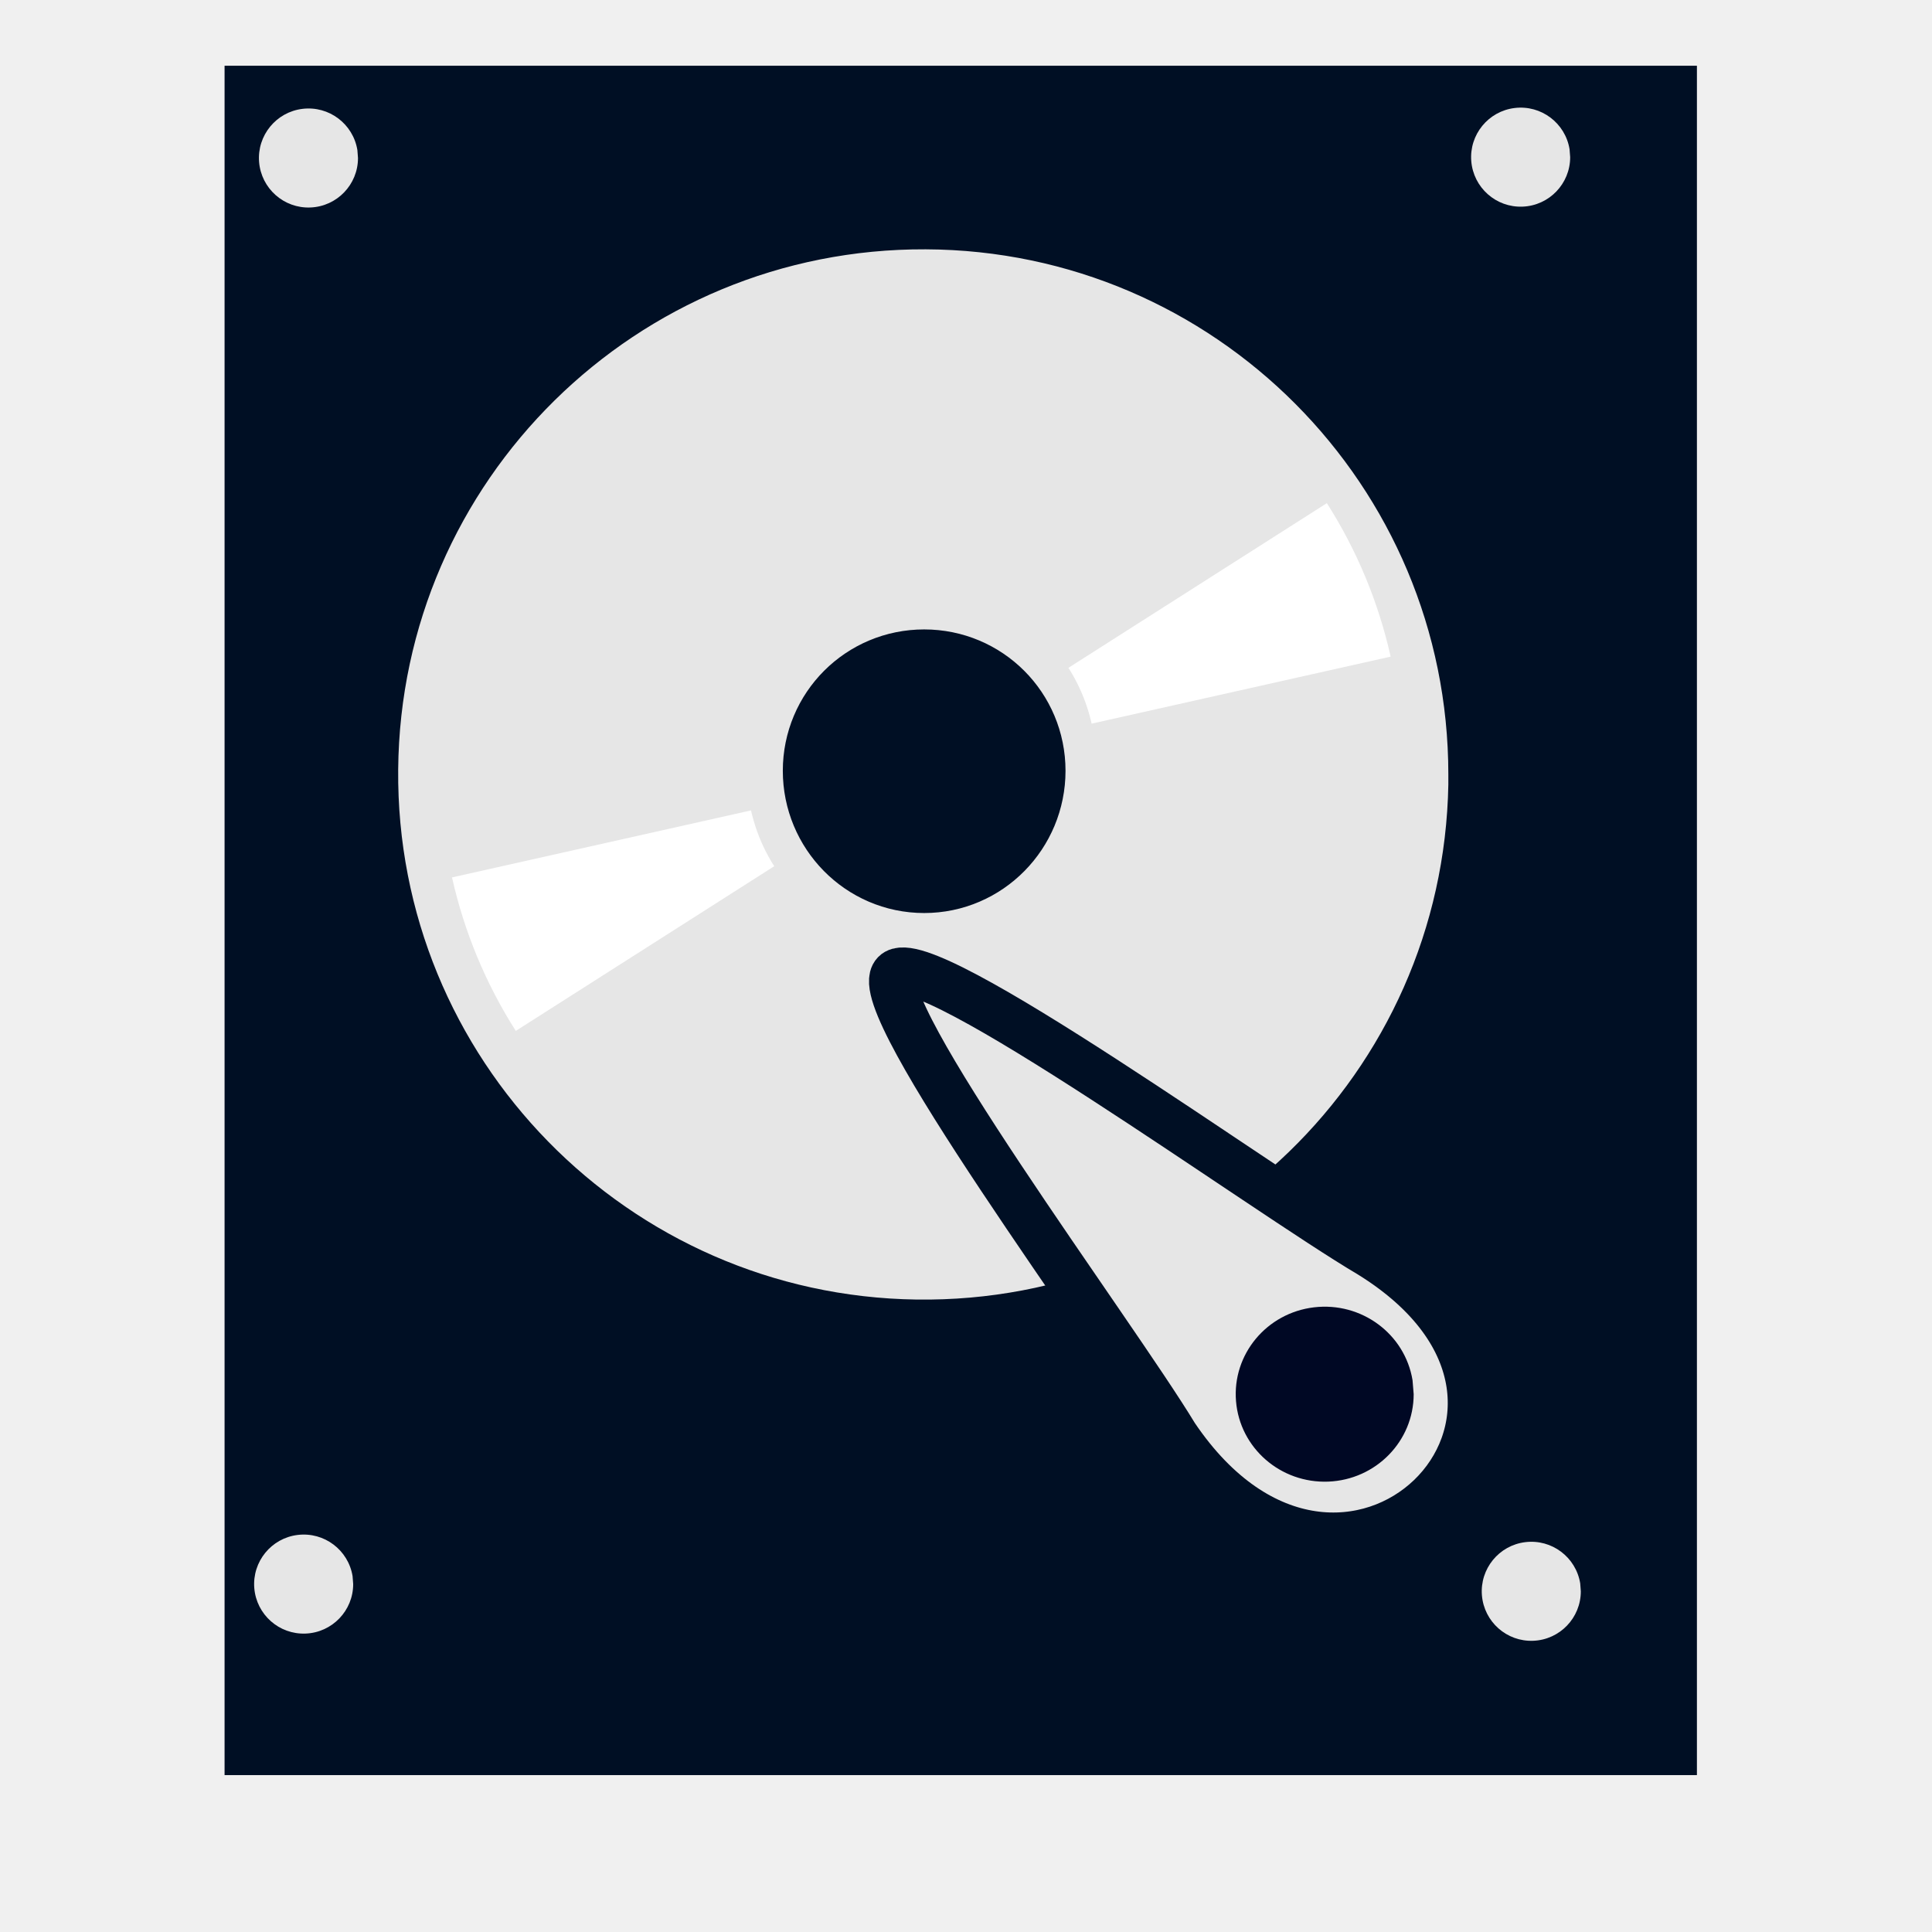
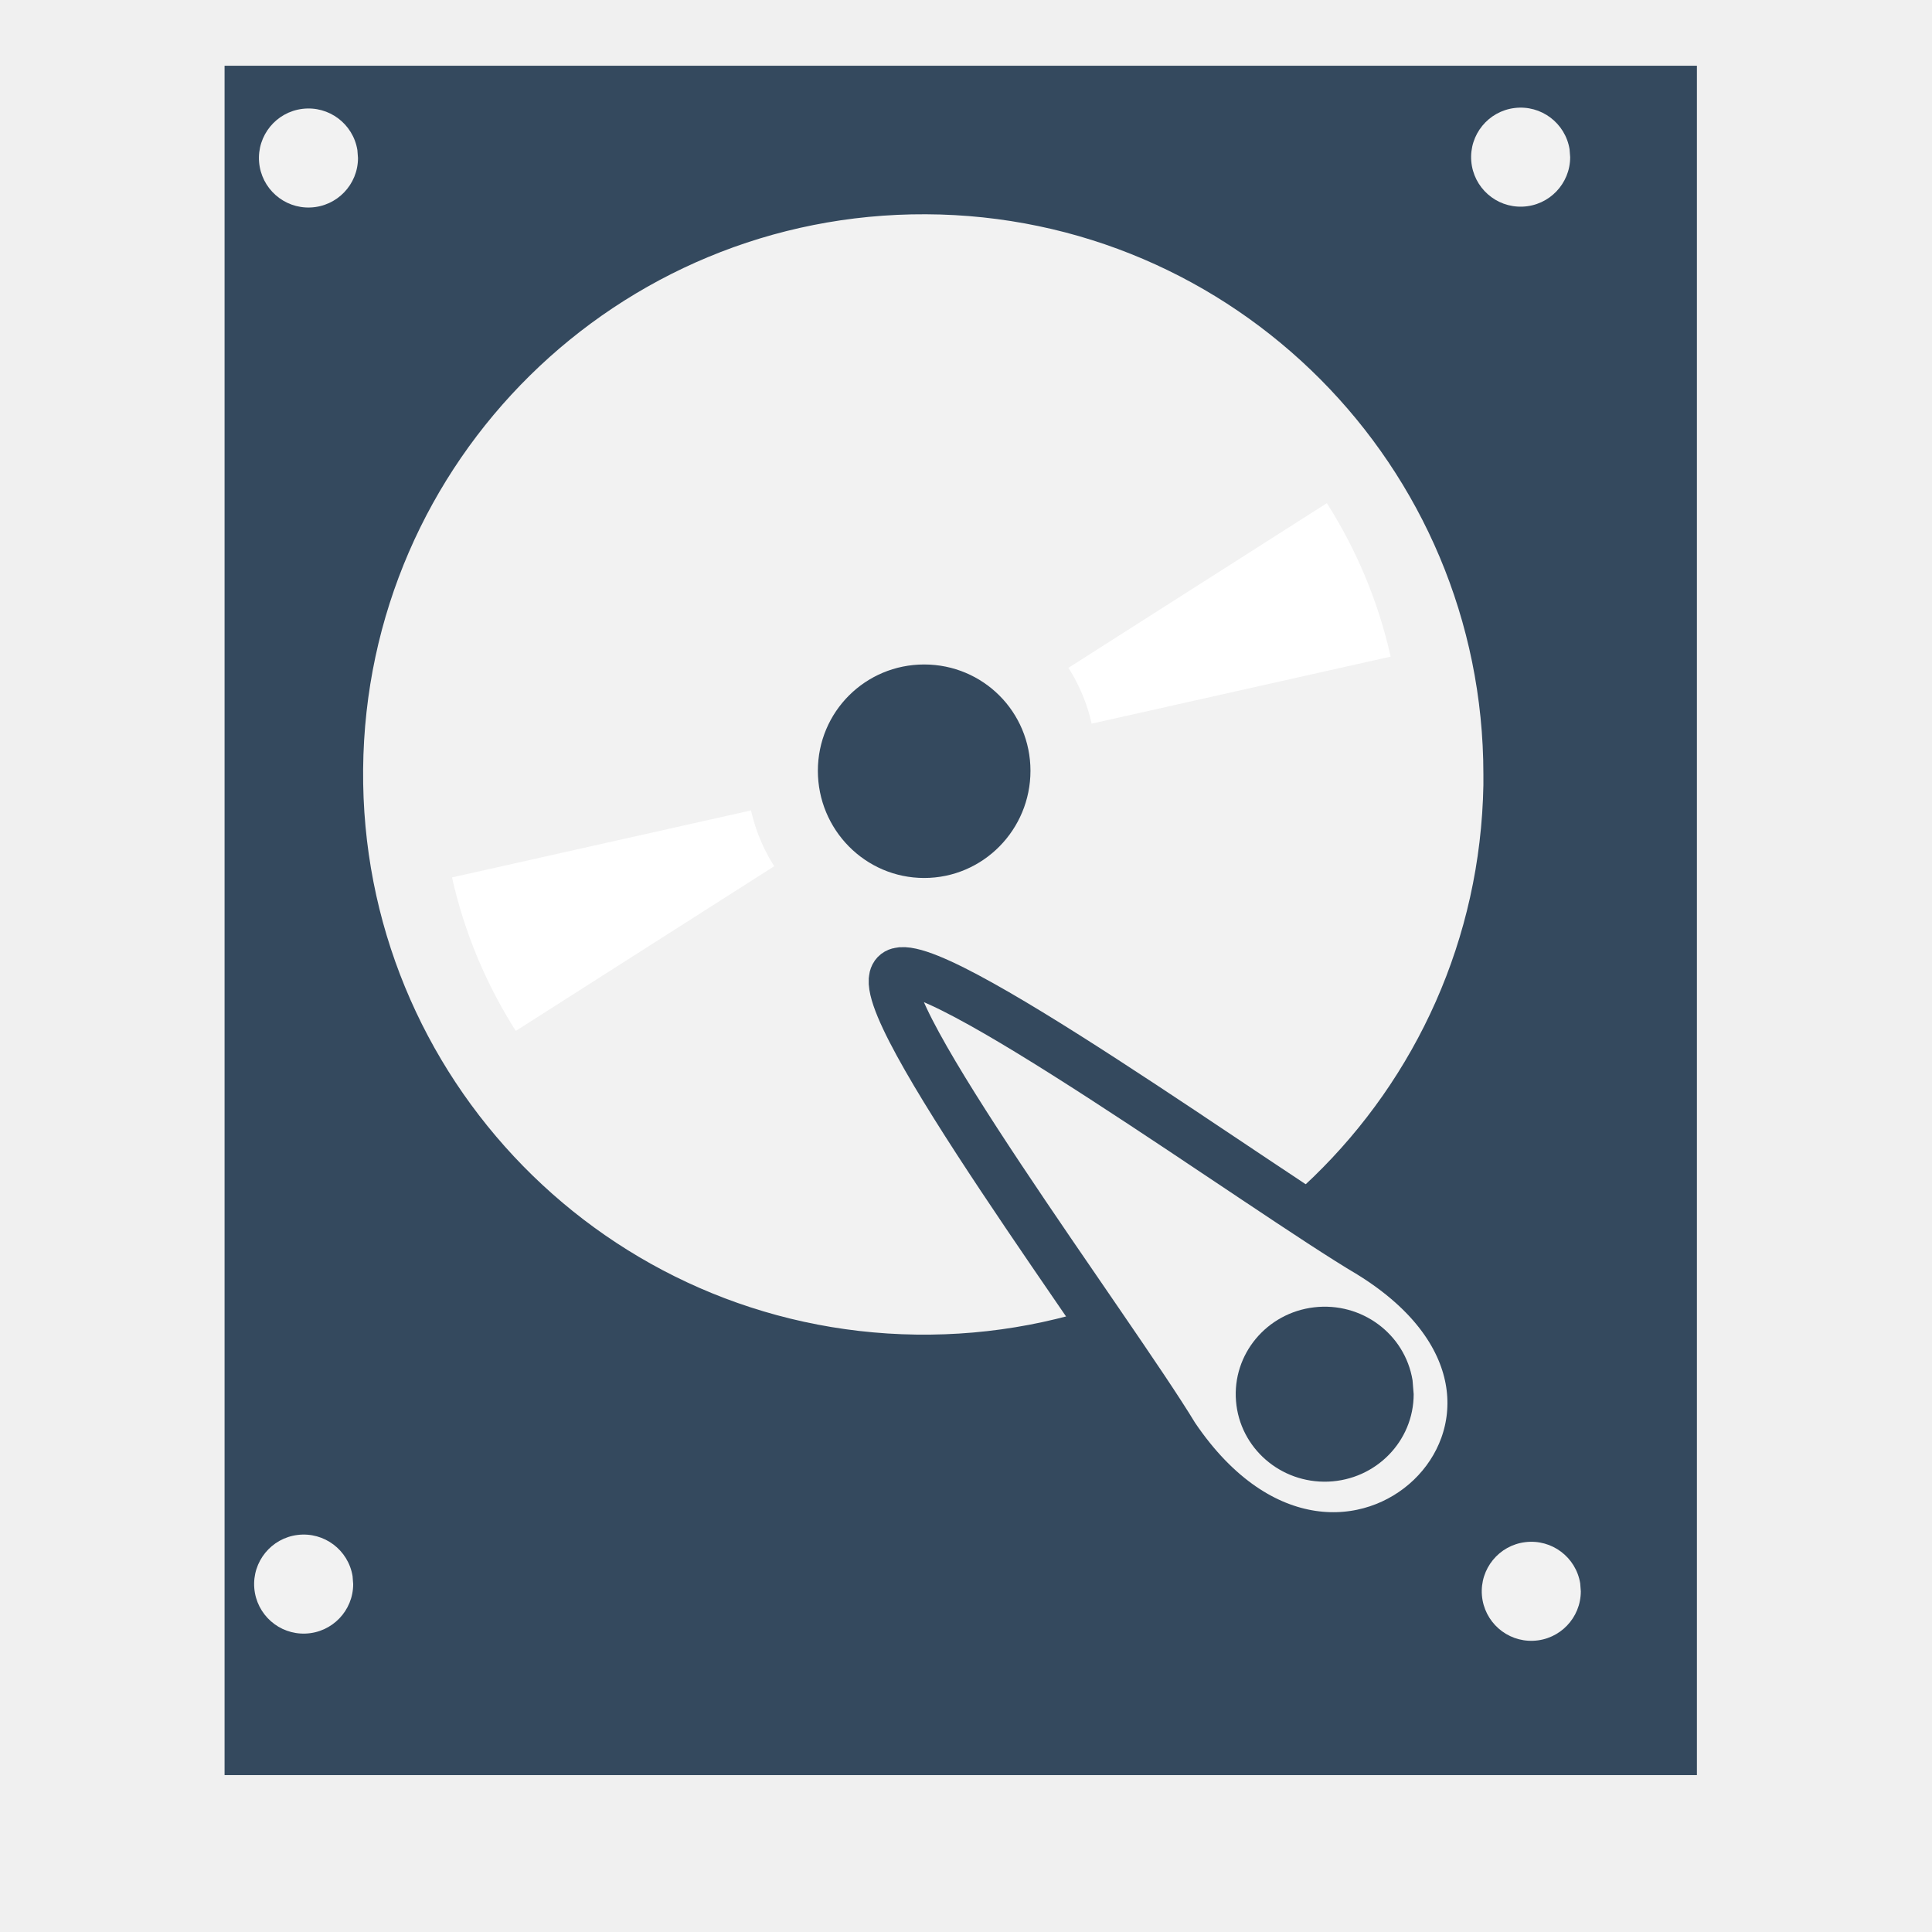
<svg xmlns="http://www.w3.org/2000/svg" width="38.4pt" height="38.4pt">
  <defs />
  <g id="layer1">
-     <rect id="shape0" transform="translate(5.95135, 1.74209)" fill="#000f24" fill-rule="evenodd" stroke="#003bc3" stroke-width="0" stroke-linecap="square" stroke-linejoin="miter" stroke-miterlimit="2.013" width="29.264pt" height="33.975pt" />
-     <path id="path4064" transform="translate(8.98286, 5.03883)" fill="#e6e6e6" stroke="#000f24" stroke-width="3.137" stroke-linecap="butt" stroke-linejoin="miter" stroke-miterlimit="0" d="M15.557 0C7.032 -0.038 0.077 6.814 0.001 15.339C-0.076 23.864 6.767 30.854 15.291 30.969C23.815 31.084 30.815 24.299 30.968 15.775L30.968 15.484C30.968 6.959 24.082 0.038 15.557 0ZM15.509 13.21C16.717 13.21 17.686 14.18 17.686 15.388C17.686 16.596 16.717 17.589 15.509 17.589C14.301 17.589 13.331 16.596 13.331 15.388C13.331 14.18 14.301 13.21 15.509 13.21Z" />
+     <rect id="shape0" transform="translate(5.95135, 1.74209)" fill="#34495e" fill-rule="evenodd" stroke="#003bc3" stroke-width="0" stroke-linecap="square" stroke-linejoin="miter" stroke-miterlimit="2.013" width="29.264pt" height="33.975pt" />
+     <path id="path4064" transform="translate(8.98286, 5.03883)" fill="#f2f2f2" stroke="#34495e" stroke-width="1.279" stroke-linecap="butt" stroke-linejoin="miter" stroke-miterlimit="0" d="M15.557 0C7.032 -0.038 0.077 6.814 0.001 15.339C-0.076 23.864 6.767 30.854 15.291 30.969C23.815 31.084 30.815 24.299 30.968 15.775L30.968 15.484C30.968 6.959 24.082 0.038 15.557 0ZM15.509 13.21C16.717 13.21 17.686 14.18 17.686 15.388C17.686 16.596 16.717 17.589 15.509 17.589C14.301 17.589 13.331 16.596 13.331 15.388C13.331 14.18 14.301 13.21 15.509 13.21Z" />
    <path id="shape1" transform="matrix(0.707107 -0.707107 0.707107 0.707107 15.1305 23.1748)" fill="none" stroke="#ffffff" stroke-width="8.121" stroke-linecap="butt" stroke-linejoin="miter" stroke-miterlimit="2.013" d="M1.146 0C0.606 0.852 0.218 1.792 0 2.776" />
-     <path id="shape2" transform="matrix(0.999403 0.0345535 -0.0345535 0.999403 23.6691 25.7296)" fill="#e6e6e6" fill-rule="evenodd" stroke="#000f24" stroke-width="1.262" stroke-linecap="square" stroke-linejoin="miter" stroke-miterlimit="2.013" d="M7.888 12.061C6.148 9.397 -0.678 0.894 0.055 0.074C0.787 -0.746 10.037 5.508 12.889 7.061C19.742 10.974 12.577 18.509 7.888 12.061Z" />
-     <path id="shape3" transform="translate(38.9861, 2.85205)" fill="#e6e6e6" fill-rule="evenodd" stroke="#4c4c4c" stroke-width="0" stroke-linecap="square" stroke-linejoin="miter" stroke-miterlimit="2.013" d="M2.609 1.103C2.496 0.408 1.855 -0.075 1.155 0.01C0.456 0.094 -0.052 0.716 0.004 1.418C0.061 2.12 0.661 2.653 1.365 2.624C2.069 2.596 2.625 2.017 2.625 1.313" />
-     <path id="shape4" transform="translate(6.8621, 2.87454)" fill="#e6e6e6" fill-rule="evenodd" stroke="#4c4c4c" stroke-width="0" stroke-linecap="square" stroke-linejoin="miter" stroke-miterlimit="2" d="M2.609 1.103C2.496 0.408 1.855 -0.075 1.155 0.01C0.456 0.094 -0.052 0.716 0.004 1.418C0.061 2.12 0.661 2.653 1.365 2.624C2.069 2.596 2.625 2.017 2.625 1.313" />
-     <path id="shape5" transform="translate(6.73477, 40.6673)" fill="#e6e6e6" fill-rule="evenodd" stroke="#4c4c4c" stroke-width="0" stroke-linecap="square" stroke-linejoin="miter" stroke-miterlimit="2" d="M2.609 1.103C2.496 0.408 1.855 -0.075 1.155 0.01C0.456 0.094 -0.052 0.716 0.004 1.418C0.061 2.12 0.661 2.653 1.365 2.624C2.069 2.596 2.625 2.017 2.625 1.313" />
-     <path id="shape6" transform="translate(39.2682, 40.8583)" fill="#e6e6e6" fill-rule="evenodd" stroke="#4c4c4c" stroke-width="0" stroke-linecap="square" stroke-linejoin="miter" stroke-miterlimit="2" d="M2.609 1.103C2.496 0.408 1.855 -0.075 1.155 0.01C0.456 0.094 -0.052 0.716 0.004 1.418C0.061 2.12 0.661 2.653 1.365 2.624C2.069 2.596 2.625 2.017 2.625 1.313" />
-     <path id="shape7" transform="translate(32.7478, 34.6285)" fill="#000824" fill-rule="evenodd" stroke="#4c4c4c" stroke-width="0" stroke-linecap="square" stroke-linejoin="miter" stroke-miterlimit="2" d="M4.686 1.949C4.484 0.72 3.332 -0.132 2.075 0.017C0.819 0.166 -0.094 1.264 0.008 2.504C0.109 3.745 1.188 4.685 2.453 4.636C3.717 4.586 4.716 3.563 4.716 2.319" />
+     <path id="shape2" transform="matrix(0.999403 0.0345535 -0.0345535 0.999403 23.6691 25.7296)" fill="#f2f2f2" fill-rule="evenodd" stroke="#34495e" stroke-width="1.279" stroke-linecap="butt" stroke-linejoin="miter" stroke-miterlimit="0" d="M7.888 12.061C6.148 9.397 -0.678 0.894 0.055 0.074C0.787 -0.746 10.037 5.508 12.889 7.061C19.742 10.974 12.577 18.509 7.888 12.061Z" />
+     <path id="shape3" transform="translate(38.9861, 2.85205)" fill="#f2f2f2" fill-rule="evenodd" stroke="#4c4c4c" stroke-width="0" stroke-linecap="square" stroke-linejoin="miter" stroke-miterlimit="2.013" d="M2.609 1.103C2.496 0.408 1.855 -0.075 1.155 0.01C0.456 0.094 -0.052 0.716 0.004 1.418C0.061 2.12 0.661 2.653 1.365 2.624C2.069 2.596 2.625 2.017 2.625 1.313" />
+     <path id="shape4" transform="translate(6.8621, 2.87454)" fill="#f2f2f2" fill-rule="evenodd" stroke="#4c4c4c" stroke-width="0" stroke-linecap="square" stroke-linejoin="miter" stroke-miterlimit="2" d="M2.609 1.103C2.496 0.408 1.855 -0.075 1.155 0.01C0.456 0.094 -0.052 0.716 0.004 1.418C0.061 2.12 0.661 2.653 1.365 2.624C2.069 2.596 2.625 2.017 2.625 1.313" />
+     <path id="shape5" transform="translate(6.73477, 40.6673)" fill="#f2f2f2" fill-rule="evenodd" stroke="#4c4c4c" stroke-width="0" stroke-linecap="square" stroke-linejoin="miter" stroke-miterlimit="2" d="M2.609 1.103C2.496 0.408 1.855 -0.075 1.155 0.01C0.456 0.094 -0.052 0.716 0.004 1.418C0.061 2.12 0.661 2.653 1.365 2.624C2.069 2.596 2.625 2.017 2.625 1.313" />
+     <path id="shape6" transform="translate(39.2682, 40.8583)" fill="#f2f2f2" fill-rule="evenodd" stroke="#4c4c4c" stroke-width="0" stroke-linecap="square" stroke-linejoin="miter" stroke-miterlimit="2" d="M2.609 1.103C2.496 0.408 1.855 -0.075 1.155 0.01C0.456 0.094 -0.052 0.716 0.004 1.418C0.061 2.12 0.661 2.653 1.365 2.624C2.069 2.596 2.625 2.017 2.625 1.313" />
+     <path id="shape7" transform="translate(32.7478, 34.6285)" fill="#34495e" fill-rule="evenodd" stroke="#4c4c4c" stroke-width="0" stroke-linecap="square" stroke-linejoin="miter" stroke-miterlimit="2" d="M4.686 1.949C4.484 0.72 3.332 -0.132 2.075 0.017C0.819 0.166 -0.094 1.264 0.008 2.504C0.109 3.745 1.188 4.685 2.453 4.636C3.717 4.586 4.716 3.563 4.716 2.319" />
    <path id="shape8" transform="matrix(-0.707107 0.707107 -0.707107 -0.707107 33.7017 17.4789)" fill="none" stroke="#ffffff" stroke-width="8.121" stroke-linecap="butt" stroke-linejoin="miter" stroke-miterlimit="2" d="M1.146 0C0.606 0.852 0.218 1.792 0 2.776" />
  </g>
</svg>
